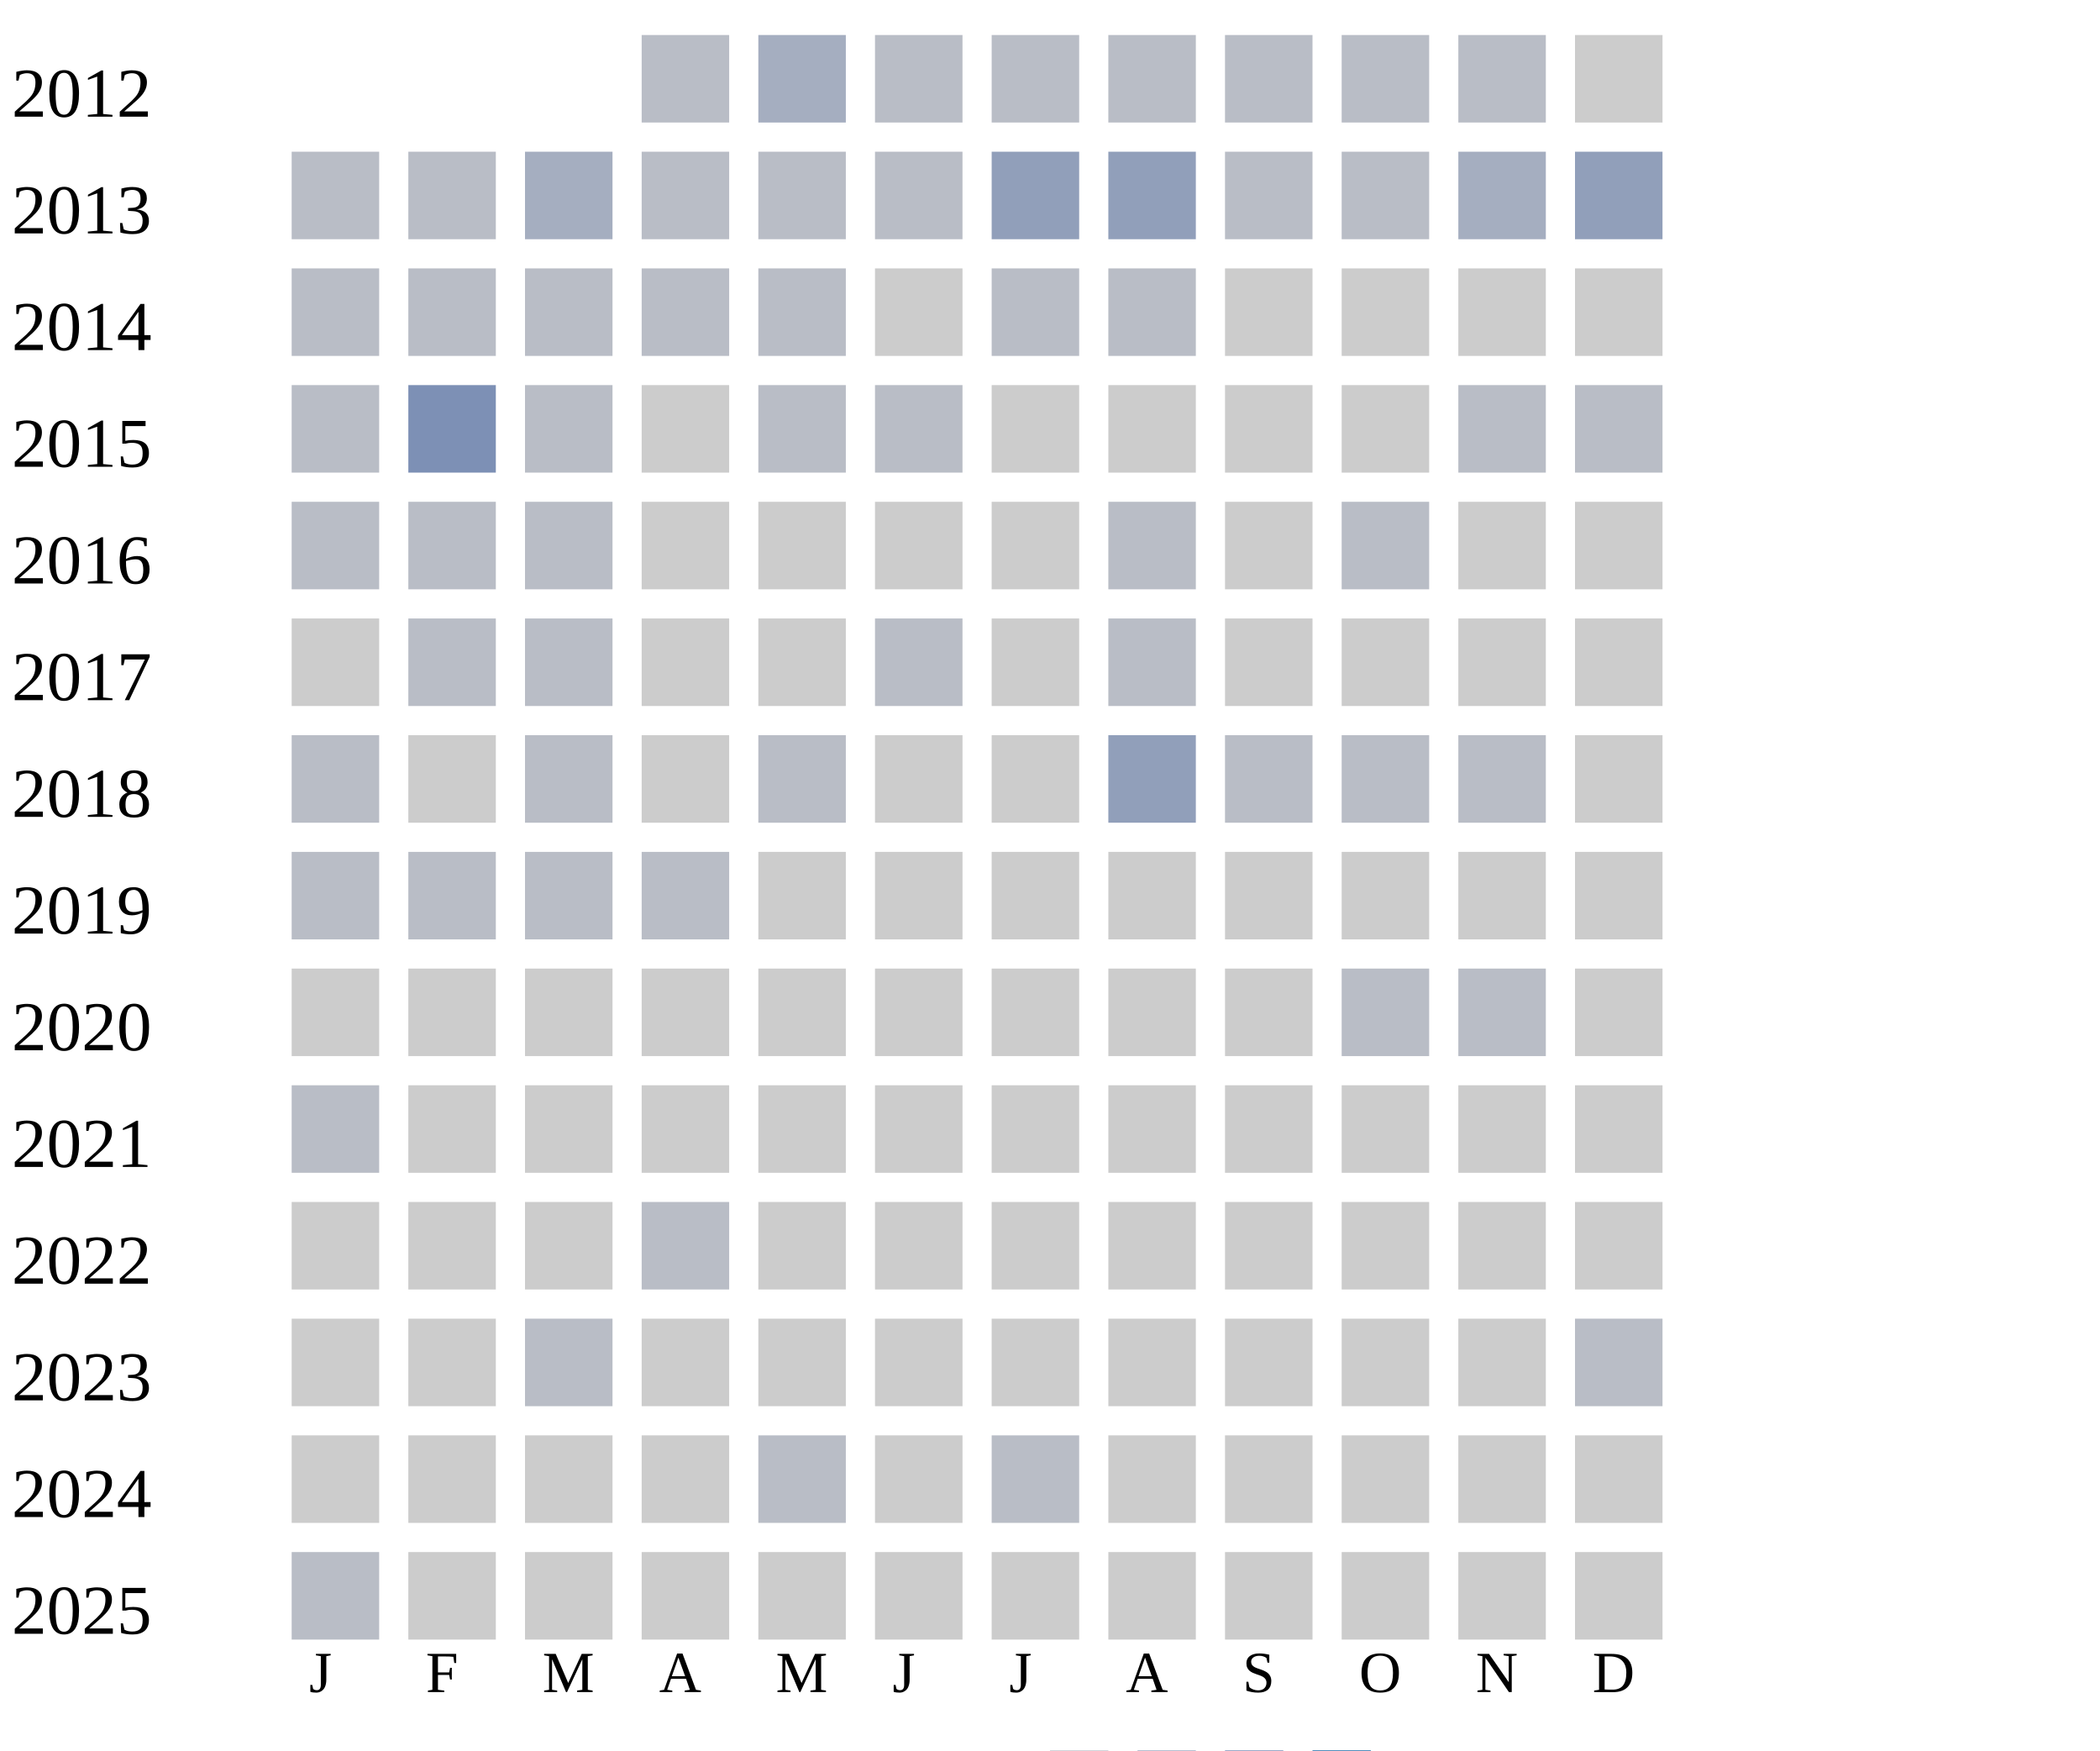
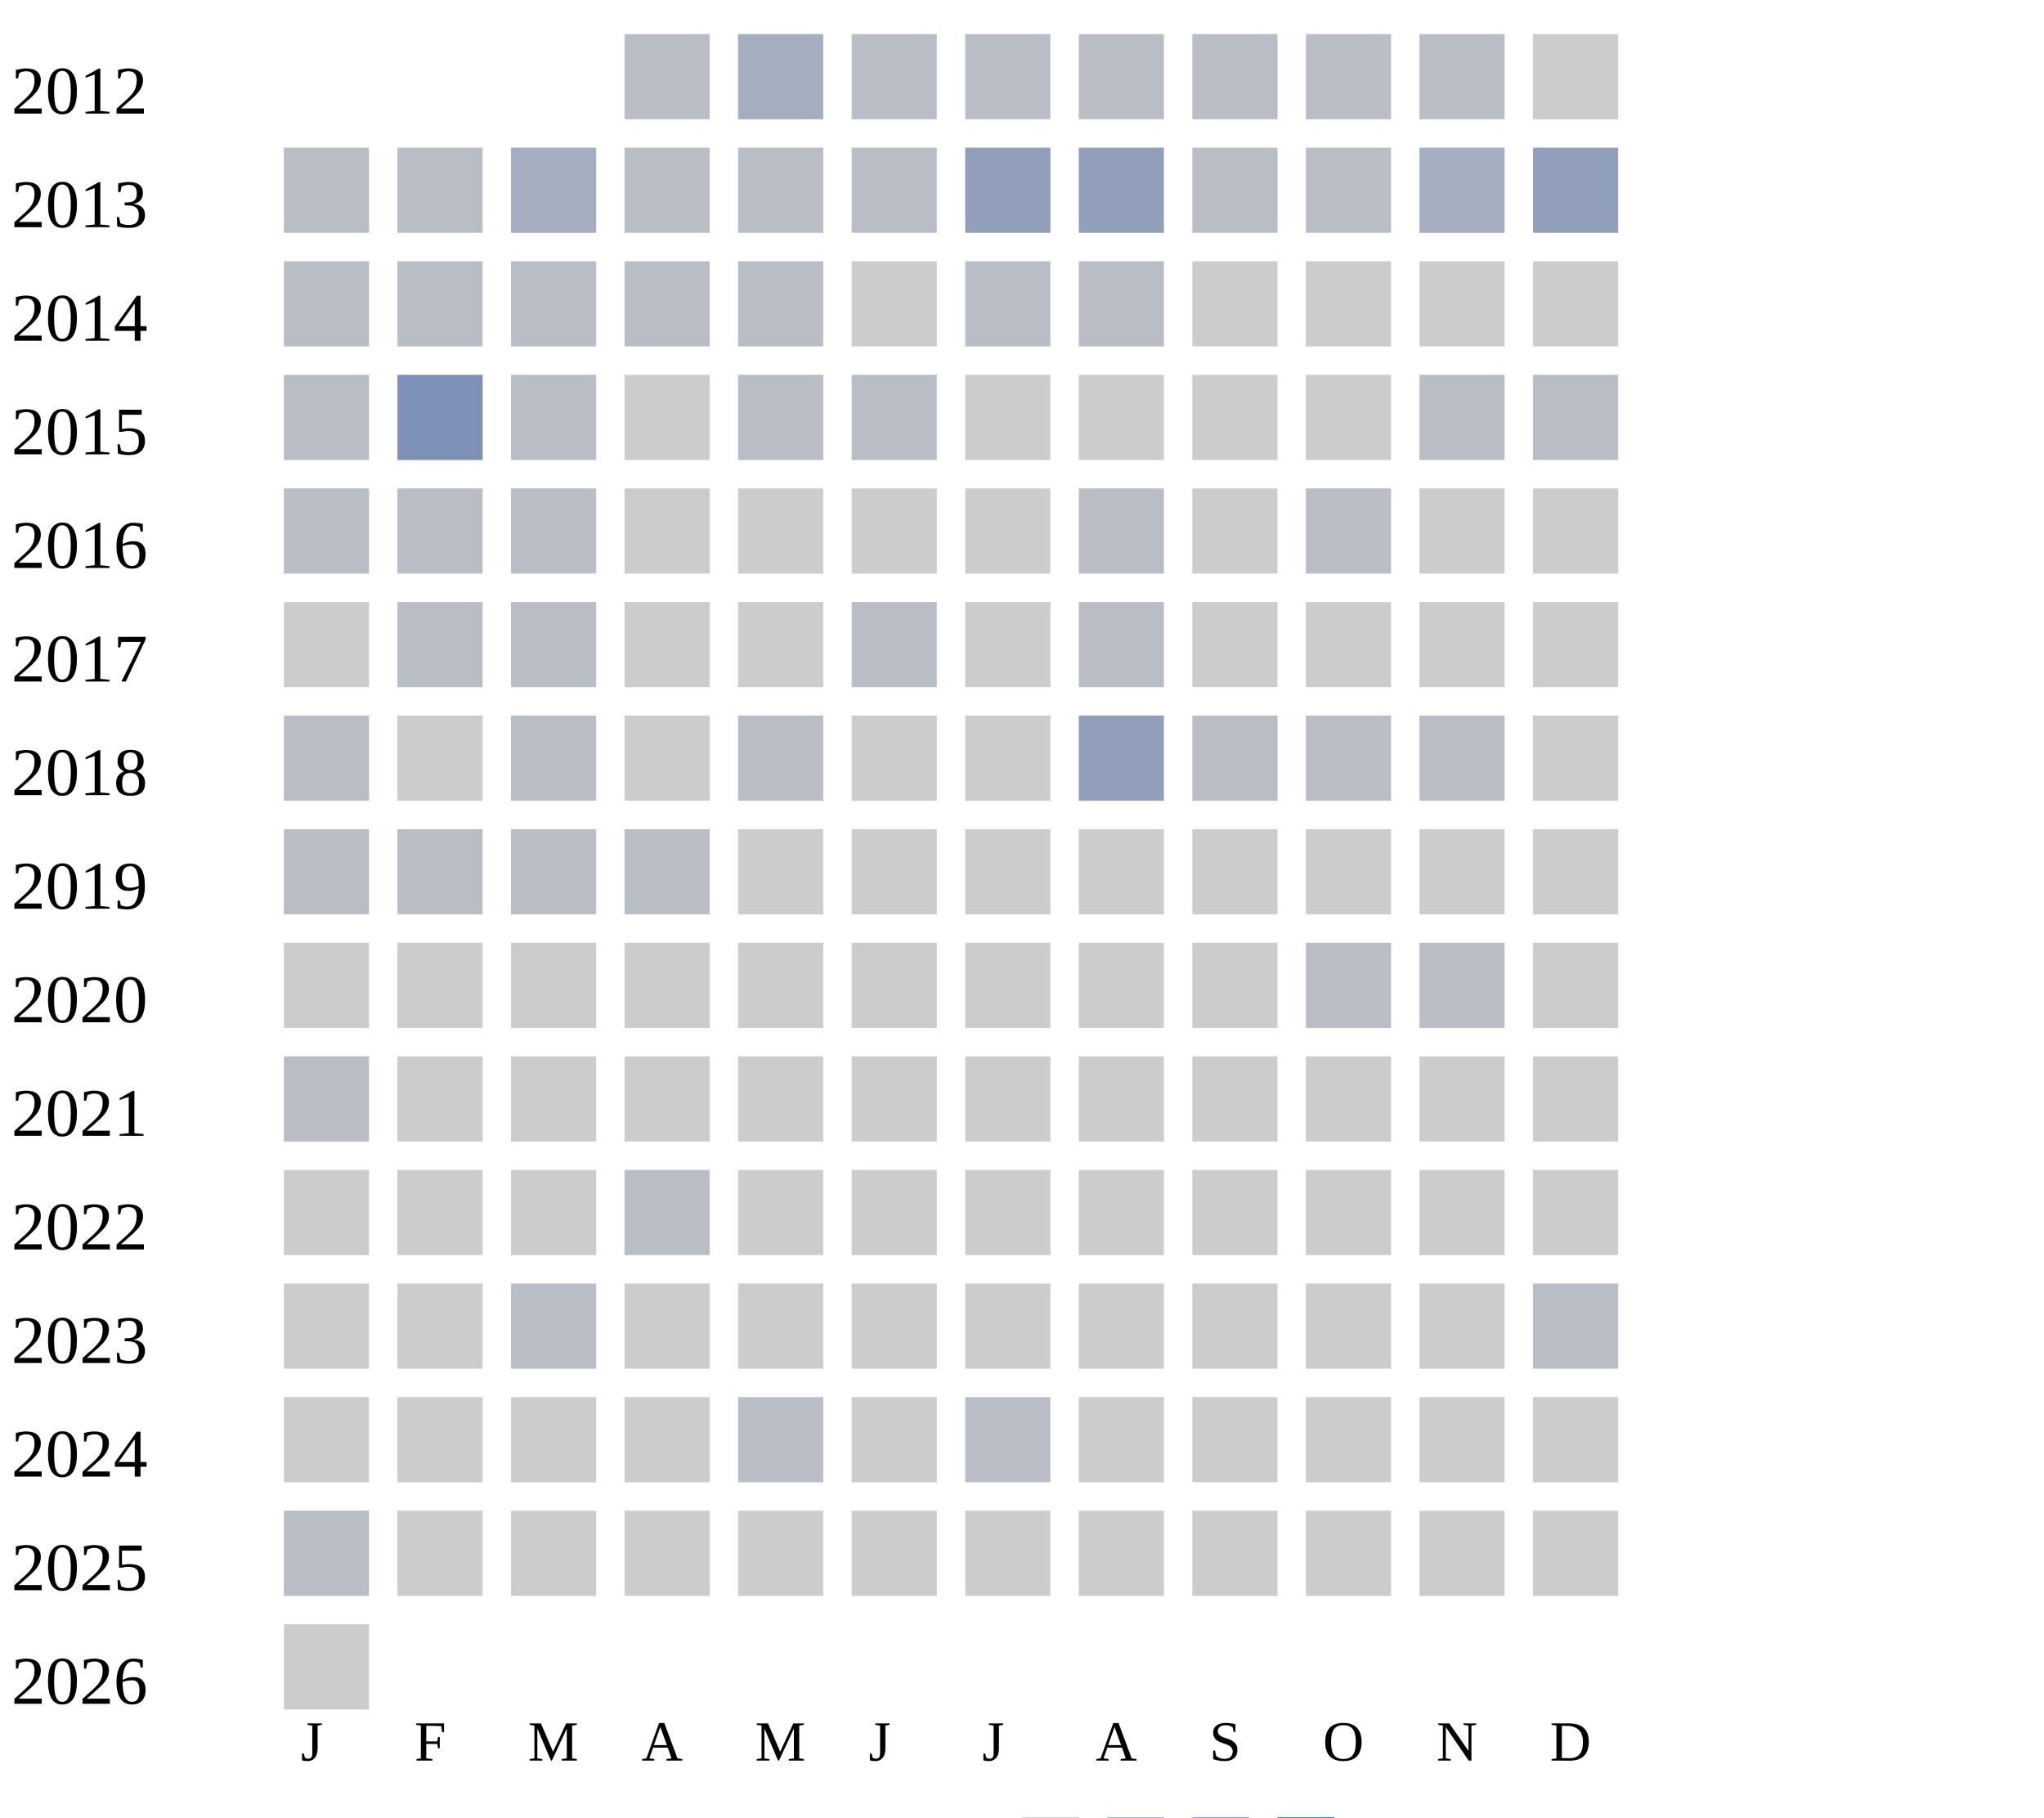
- <svg xmlns="http://www.w3.org/2000/svg" width="360" height="300">
+ <svg xmlns="http://www.w3.org/2000/svg" width="360" height="320">
  <g transform="translate(0 0)">
    <text x="2" y="20">2012</text>
    <rect x="110" y="6" width="15" height="15" fill="#b9bdc6" />
    <rect x="130" y="6" width="15" height="15" fill="#a5aec0" />
    <rect x="150" y="6" width="15" height="15" fill="#b9bdc6" />
    <rect x="170" y="6" width="15" height="15" fill="#b9bdc6" />
    <rect x="190" y="6" width="15" height="15" fill="#b9bdc6" />
    <rect x="210" y="6" width="15" height="15" fill="#b9bdc6" />
    <rect x="230" y="6" width="15" height="15" fill="#b9bdc6" />
    <rect x="250" y="6" width="15" height="15" fill="#b9bdc6" />
    <rect x="270" y="6" width="15" height="15" fill="#cccccc" />
  </g>
  <g transform="translate(0 20)">
    <text x="2" y="20">2013</text>
    <rect x="50" y="6" width="15" height="15" fill="#b9bdc6" />
    <rect x="70" y="6" width="15" height="15" fill="#b9bdc6" />
    <rect x="90" y="6" width="15" height="15" fill="#a5aec0" />
    <rect x="110" y="6" width="15" height="15" fill="#b9bdc6" />
    <rect x="130" y="6" width="15" height="15" fill="#b9bdc6" />
    <rect x="150" y="6" width="15" height="15" fill="#b9bdc6" />
    <rect x="170" y="6" width="15" height="15" fill="#919fba" />
    <rect x="190" y="6" width="15" height="15" fill="#919fba" />
    <rect x="210" y="6" width="15" height="15" fill="#b9bdc6" />
    <rect x="230" y="6" width="15" height="15" fill="#b9bdc6" />
    <rect x="250" y="6" width="15" height="15" fill="#a5aec0" />
    <rect x="270" y="6" width="15" height="15" fill="#919fba" />
  </g>
  <g transform="translate(0 40)">
    <text x="2" y="20">2014</text>
    <rect x="50" y="6" width="15" height="15" fill="#b9bdc6" />
    <rect x="70" y="6" width="15" height="15" fill="#b9bdc6" />
    <rect x="90" y="6" width="15" height="15" fill="#b9bdc6" />
    <rect x="110" y="6" width="15" height="15" fill="#b9bdc6" />
    <rect x="130" y="6" width="15" height="15" fill="#b9bdc6" />
    <rect x="150" y="6" width="15" height="15" fill="#cccccc" />
    <rect x="170" y="6" width="15" height="15" fill="#b9bdc6" />
    <rect x="190" y="6" width="15" height="15" fill="#b9bdc6" />
    <rect x="210" y="6" width="15" height="15" fill="#cccccc" />
    <rect x="230" y="6" width="15" height="15" fill="#cccccc" />
    <rect x="250" y="6" width="15" height="15" fill="#cccccc" />
    <rect x="270" y="6" width="15" height="15" fill="#cccccc" />
  </g>
  <g transform="translate(0 60)">
    <text x="2" y="20">2015</text>
    <rect x="50" y="6" width="15" height="15" fill="#b9bdc6" />
    <rect x="70" y="6" width="15" height="15" fill="#7d90b5" />
    <rect x="90" y="6" width="15" height="15" fill="#b9bdc6" />
    <rect x="110" y="6" width="15" height="15" fill="#cccccc" />
    <rect x="130" y="6" width="15" height="15" fill="#b9bdc6" />
    <rect x="150" y="6" width="15" height="15" fill="#b9bdc6" />
    <rect x="170" y="6" width="15" height="15" fill="#cccccc" />
    <rect x="190" y="6" width="15" height="15" fill="#cccccc" />
    <rect x="210" y="6" width="15" height="15" fill="#cccccc" />
    <rect x="230" y="6" width="15" height="15" fill="#cccccc" />
    <rect x="250" y="6" width="15" height="15" fill="#b9bdc6" />
    <rect x="270" y="6" width="15" height="15" fill="#b9bdc6" />
  </g>
  <g transform="translate(0 80)">
    <text x="2" y="20">2016</text>
    <rect x="50" y="6" width="15" height="15" fill="#b9bdc6" />
    <rect x="70" y="6" width="15" height="15" fill="#b9bdc6" />
    <rect x="90" y="6" width="15" height="15" fill="#b9bdc6" />
    <rect x="110" y="6" width="15" height="15" fill="#cccccc" />
    <rect x="130" y="6" width="15" height="15" fill="#cccccc" />
    <rect x="150" y="6" width="15" height="15" fill="#cccccc" />
    <rect x="170" y="6" width="15" height="15" fill="#cccccc" />
    <rect x="190" y="6" width="15" height="15" fill="#b9bdc6" />
    <rect x="210" y="6" width="15" height="15" fill="#cccccc" />
    <rect x="230" y="6" width="15" height="15" fill="#b9bdc6" />
    <rect x="250" y="6" width="15" height="15" fill="#cccccc" />
    <rect x="270" y="6" width="15" height="15" fill="#cccccc" />
  </g>
  <g transform="translate(0 100)">
    <text x="2" y="20">2017</text>
    <rect x="50" y="6" width="15" height="15" fill="#cccccc" />
    <rect x="70" y="6" width="15" height="15" fill="#b9bdc6" />
    <rect x="90" y="6" width="15" height="15" fill="#b9bdc6" />
    <rect x="110" y="6" width="15" height="15" fill="#cccccc" />
    <rect x="130" y="6" width="15" height="15" fill="#cccccc" />
    <rect x="150" y="6" width="15" height="15" fill="#b9bdc6" />
    <rect x="170" y="6" width="15" height="15" fill="#cccccc" />
    <rect x="190" y="6" width="15" height="15" fill="#b9bdc6" />
    <rect x="210" y="6" width="15" height="15" fill="#cccccc" />
    <rect x="230" y="6" width="15" height="15" fill="#cccccc" />
    <rect x="250" y="6" width="15" height="15" fill="#cccccc" />
    <rect x="270" y="6" width="15" height="15" fill="#cccccc" />
  </g>
  <g transform="translate(0 120)">
    <text x="2" y="20">2018</text>
    <rect x="50" y="6" width="15" height="15" fill="#b9bdc6" />
    <rect x="70" y="6" width="15" height="15" fill="#cccccc" />
    <rect x="90" y="6" width="15" height="15" fill="#b9bdc6" />
    <rect x="110" y="6" width="15" height="15" fill="#cccccc" />
    <rect x="130" y="6" width="15" height="15" fill="#b9bdc6" />
    <rect x="150" y="6" width="15" height="15" fill="#cccccc" />
    <rect x="170" y="6" width="15" height="15" fill="#cccccc" />
    <rect x="190" y="6" width="15" height="15" fill="#919fba" />
    <rect x="210" y="6" width="15" height="15" fill="#b9bdc6" />
    <rect x="230" y="6" width="15" height="15" fill="#b9bdc6" />
    <rect x="250" y="6" width="15" height="15" fill="#b9bdc6" />
    <rect x="270" y="6" width="15" height="15" fill="#cccccc" />
  </g>
  <g transform="translate(0 140)">
    <text x="2" y="20">2019</text>
    <rect x="50" y="6" width="15" height="15" fill="#b9bdc6" />
    <rect x="70" y="6" width="15" height="15" fill="#b9bdc6" />
    <rect x="90" y="6" width="15" height="15" fill="#b9bdc6" />
    <rect x="110" y="6" width="15" height="15" fill="#b9bdc6" />
    <rect x="130" y="6" width="15" height="15" fill="#cccccc" />
    <rect x="150" y="6" width="15" height="15" fill="#cccccc" />
    <rect x="170" y="6" width="15" height="15" fill="#cccccc" />
    <rect x="190" y="6" width="15" height="15" fill="#cccccc" />
    <rect x="210" y="6" width="15" height="15" fill="#cccccc" />
    <rect x="230" y="6" width="15" height="15" fill="#cccccc" />
    <rect x="250" y="6" width="15" height="15" fill="#cccccc" />
    <rect x="270" y="6" width="15" height="15" fill="#cccccc" />
  </g>
  <g transform="translate(0 160)">
    <text x="2" y="20">2020</text>
    <rect x="50" y="6" width="15" height="15" fill="#cccccc" />
    <rect x="70" y="6" width="15" height="15" fill="#cccccc" />
    <rect x="90" y="6" width="15" height="15" fill="#cccccc" />
    <rect x="110" y="6" width="15" height="15" fill="#cccccc" />
    <rect x="130" y="6" width="15" height="15" fill="#cccccc" />
    <rect x="150" y="6" width="15" height="15" fill="#cccccc" />
    <rect x="170" y="6" width="15" height="15" fill="#cccccc" />
    <rect x="190" y="6" width="15" height="15" fill="#cccccc" />
    <rect x="210" y="6" width="15" height="15" fill="#cccccc" />
    <rect x="230" y="6" width="15" height="15" fill="#b9bdc6" />
    <rect x="250" y="6" width="15" height="15" fill="#b9bdc6" />
    <rect x="270" y="6" width="15" height="15" fill="#cccccc" />
  </g>
  <g transform="translate(0 180)">
    <text x="2" y="20">2021</text>
    <rect x="50" y="6" width="15" height="15" fill="#b9bdc6" />
    <rect x="70" y="6" width="15" height="15" fill="#cccccc" />
    <rect x="90" y="6" width="15" height="15" fill="#cccccc" />
    <rect x="110" y="6" width="15" height="15" fill="#cccccc" />
    <rect x="130" y="6" width="15" height="15" fill="#cccccc" />
    <rect x="150" y="6" width="15" height="15" fill="#cccccc" />
    <rect x="170" y="6" width="15" height="15" fill="#cccccc" />
    <rect x="190" y="6" width="15" height="15" fill="#cccccc" />
    <rect x="210" y="6" width="15" height="15" fill="#cccccc" />
    <rect x="230" y="6" width="15" height="15" fill="#cccccc" />
    <rect x="250" y="6" width="15" height="15" fill="#cccccc" />
    <rect x="270" y="6" width="15" height="15" fill="#cccccc" />
  </g>
  <g transform="translate(0 200)">
    <text x="2" y="20">2022</text>
    <rect x="50" y="6" width="15" height="15" fill="#cccccc" />
    <rect x="70" y="6" width="15" height="15" fill="#cccccc" />
    <rect x="90" y="6" width="15" height="15" fill="#cccccc" />
    <rect x="110" y="6" width="15" height="15" fill="#b9bdc6" />
    <rect x="130" y="6" width="15" height="15" fill="#cccccc" />
    <rect x="150" y="6" width="15" height="15" fill="#cccccc" />
    <rect x="170" y="6" width="15" height="15" fill="#cccccc" />
    <rect x="190" y="6" width="15" height="15" fill="#cccccc" />
    <rect x="210" y="6" width="15" height="15" fill="#cccccc" />
    <rect x="230" y="6" width="15" height="15" fill="#cccccc" />
    <rect x="250" y="6" width="15" height="15" fill="#cccccc" />
    <rect x="270" y="6" width="15" height="15" fill="#cccccc" />
  </g>
  <g transform="translate(0 220)">
    <text x="2" y="20">2023</text>
    <rect x="50" y="6" width="15" height="15" fill="#cccccc" />
    <rect x="70" y="6" width="15" height="15" fill="#cccccc" />
    <rect x="90" y="6" width="15" height="15" fill="#b9bdc6" />
    <rect x="110" y="6" width="15" height="15" fill="#cccccc" />
    <rect x="130" y="6" width="15" height="15" fill="#cccccc" />
    <rect x="150" y="6" width="15" height="15" fill="#cccccc" />
    <rect x="170" y="6" width="15" height="15" fill="#cccccc" />
    <rect x="190" y="6" width="15" height="15" fill="#cccccc" />
    <rect x="210" y="6" width="15" height="15" fill="#cccccc" />
    <rect x="230" y="6" width="15" height="15" fill="#cccccc" />
    <rect x="250" y="6" width="15" height="15" fill="#cccccc" />
    <rect x="270" y="6" width="15" height="15" fill="#b9bdc6" />
  </g>
  <g transform="translate(0 240)">
    <text x="2" y="20">2024</text>
    <rect x="50" y="6" width="15" height="15" fill="#cccccc" />
    <rect x="70" y="6" width="15" height="15" fill="#cccccc" />
    <rect x="90" y="6" width="15" height="15" fill="#cccccc" />
    <rect x="110" y="6" width="15" height="15" fill="#cccccc" />
    <rect x="130" y="6" width="15" height="15" fill="#b9bdc6" />
    <rect x="150" y="6" width="15" height="15" fill="#cccccc" />
    <rect x="170" y="6" width="15" height="15" fill="#b9bdc6" />
    <rect x="190" y="6" width="15" height="15" fill="#cccccc" />
    <rect x="210" y="6" width="15" height="15" fill="#cccccc" />
    <rect x="230" y="6" width="15" height="15" fill="#cccccc" />
    <rect x="250" y="6" width="15" height="15" fill="#cccccc" />
    <rect x="270" y="6" width="15" height="15" fill="#cccccc" />
  </g>
  <g transform="translate(0 260)">
    <text x="2" y="20">2025</text>
    <rect x="50" y="6" width="15" height="15" fill="#b9bdc6" />
    <rect x="70" y="6" width="15" height="15" fill="#cccccc" />
    <rect x="90" y="6" width="15" height="15" fill="#cccccc" />
    <rect x="110" y="6" width="15" height="15" fill="#cccccc" />
    <rect x="130" y="6" width="15" height="15" fill="#cccccc" />
    <rect x="150" y="6" width="15" height="15" fill="#cccccc" />
    <rect x="170" y="6" width="15" height="15" fill="#cccccc" />
    <rect x="190" y="6" width="15" height="15" fill="#cccccc" />
    <rect x="210" y="6" width="15" height="15" fill="#cccccc" />
    <rect x="230" y="6" width="15" height="15" fill="#cccccc" />
    <rect x="250" y="6" width="15" height="15" fill="#cccccc" />
    <rect x="270" y="6" width="15" height="15" fill="#cccccc" />
  </g>
-   <text style="font-size: 10px; text-align: center" x="53" y="290">J</text>
-   <text style="font-size: 10px; text-align: center" x="73" y="290">F</text>
-   <text style="font-size: 10px; text-align: center" x="93" y="290">M</text>
-   <text style="font-size: 10px; text-align: center" x="113" y="290">A</text>
-   <text style="font-size: 10px; text-align: center" x="133" y="290">M</text>
-   <text style="font-size: 10px; text-align: center" x="153" y="290">J</text>
-   <text style="font-size: 10px; text-align: center" x="173" y="290">J</text>
-   <text style="font-size: 10px; text-align: center" x="193" y="290">A</text>
-   <text style="font-size: 10px; text-align: center" x="213" y="290">S</text>
-   <text style="font-size: 10px; text-align: center" x="233" y="290">O</text>
-   <text style="font-size: 10px; text-align: center" x="253" y="290">N</text>
-   <text style="font-size: 10px; text-align: center" x="273" y="290">D</text>
-   <text style="font-size: 10px;" x="155" y="309">Less</text>
-   <rect fill="#b9bdc6" width="10" height="10" x="180" y="300" />
-   <rect fill="#919fba" width="10" height="10" x="195" y="300" />
-   <rect fill="#6882ae" width="10" height="10" x="210" y="300" />
-   <rect fill="#005a9c" width="10" height="10" x="225" y="300" />
-   <text x="240" y="309" style="font-size: 10px;">More</text>
+   <g transform="translate(0 280)">
+     <text x="2" y="20">2026</text>
+     <rect x="50" y="6" width="15" height="15" fill="#cccccc" />
+   </g>
+   <text style="font-size: 10px; text-align: center" x="53" y="310">J</text>
+   <text style="font-size: 10px; text-align: center" x="73" y="310">F</text>
+   <text style="font-size: 10px; text-align: center" x="93" y="310">M</text>
+   <text style="font-size: 10px; text-align: center" x="113" y="310">A</text>
+   <text style="font-size: 10px; text-align: center" x="133" y="310">M</text>
+   <text style="font-size: 10px; text-align: center" x="153" y="310">J</text>
+   <text style="font-size: 10px; text-align: center" x="173" y="310">J</text>
+   <text style="font-size: 10px; text-align: center" x="193" y="310">A</text>
+   <text style="font-size: 10px; text-align: center" x="213" y="310">S</text>
+   <text style="font-size: 10px; text-align: center" x="233" y="310">O</text>
+   <text style="font-size: 10px; text-align: center" x="253" y="310">N</text>
+   <text style="font-size: 10px; text-align: center" x="273" y="310">D</text>
+   <text style="font-size: 10px;" x="155" y="329">Less</text>
+   <rect fill="#b9bdc6" width="10" height="10" x="180" y="320" />
+   <rect fill="#919fba" width="10" height="10" x="195" y="320" />
+   <rect fill="#6882ae" width="10" height="10" x="210" y="320" />
+   <rect fill="#005a9c" width="10" height="10" x="225" y="320" />
+   <text x="240" y="329" style="font-size: 10px;">More</text>
</svg>
